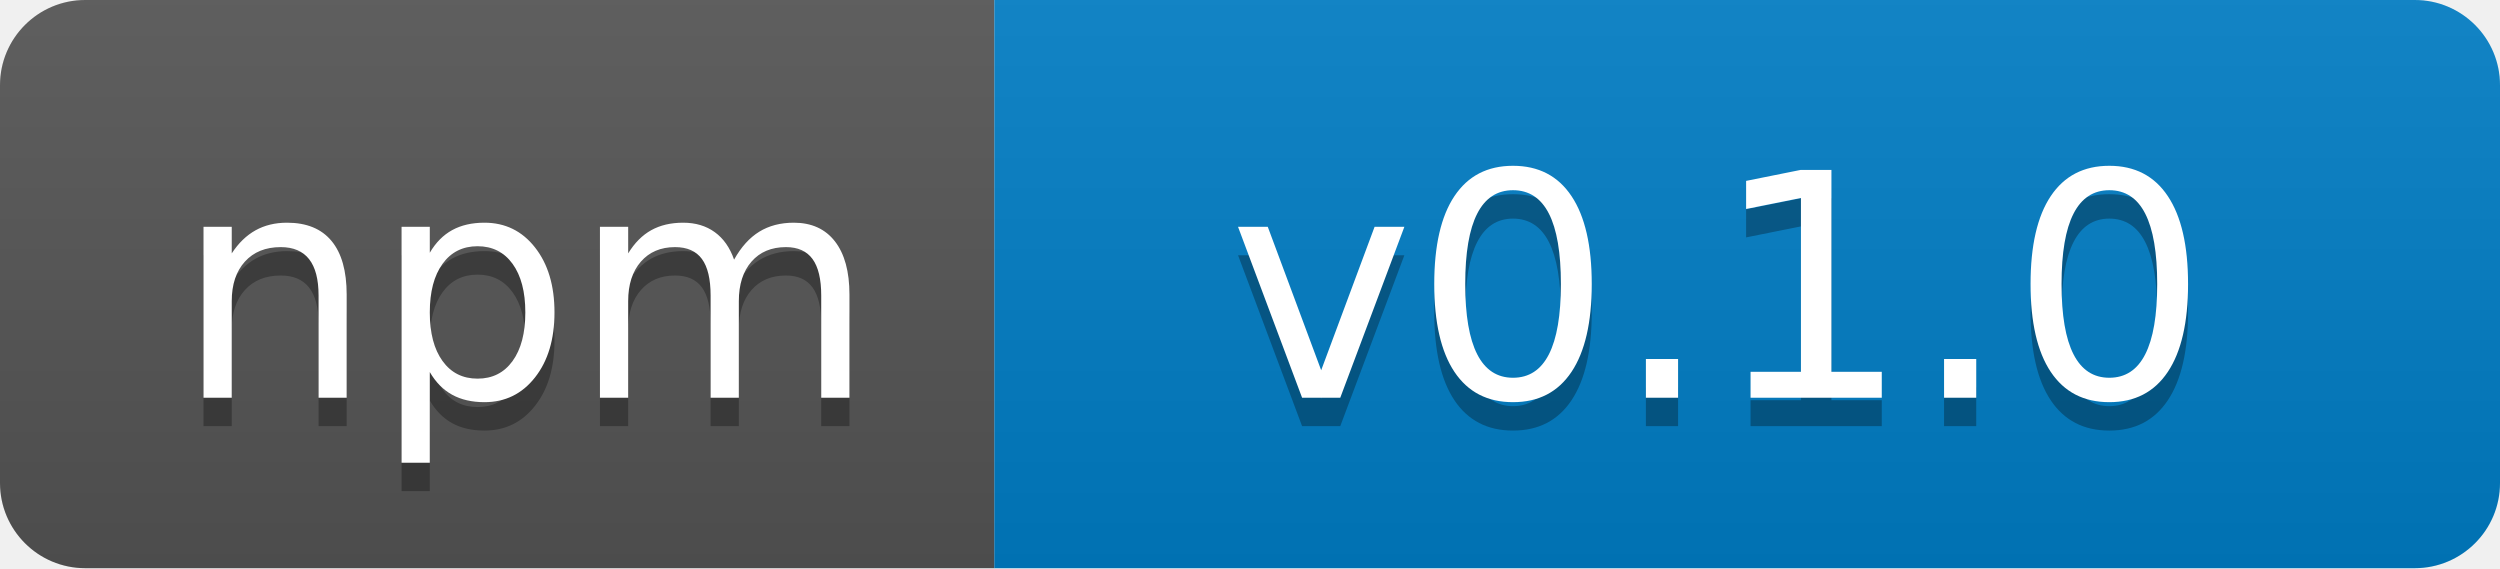
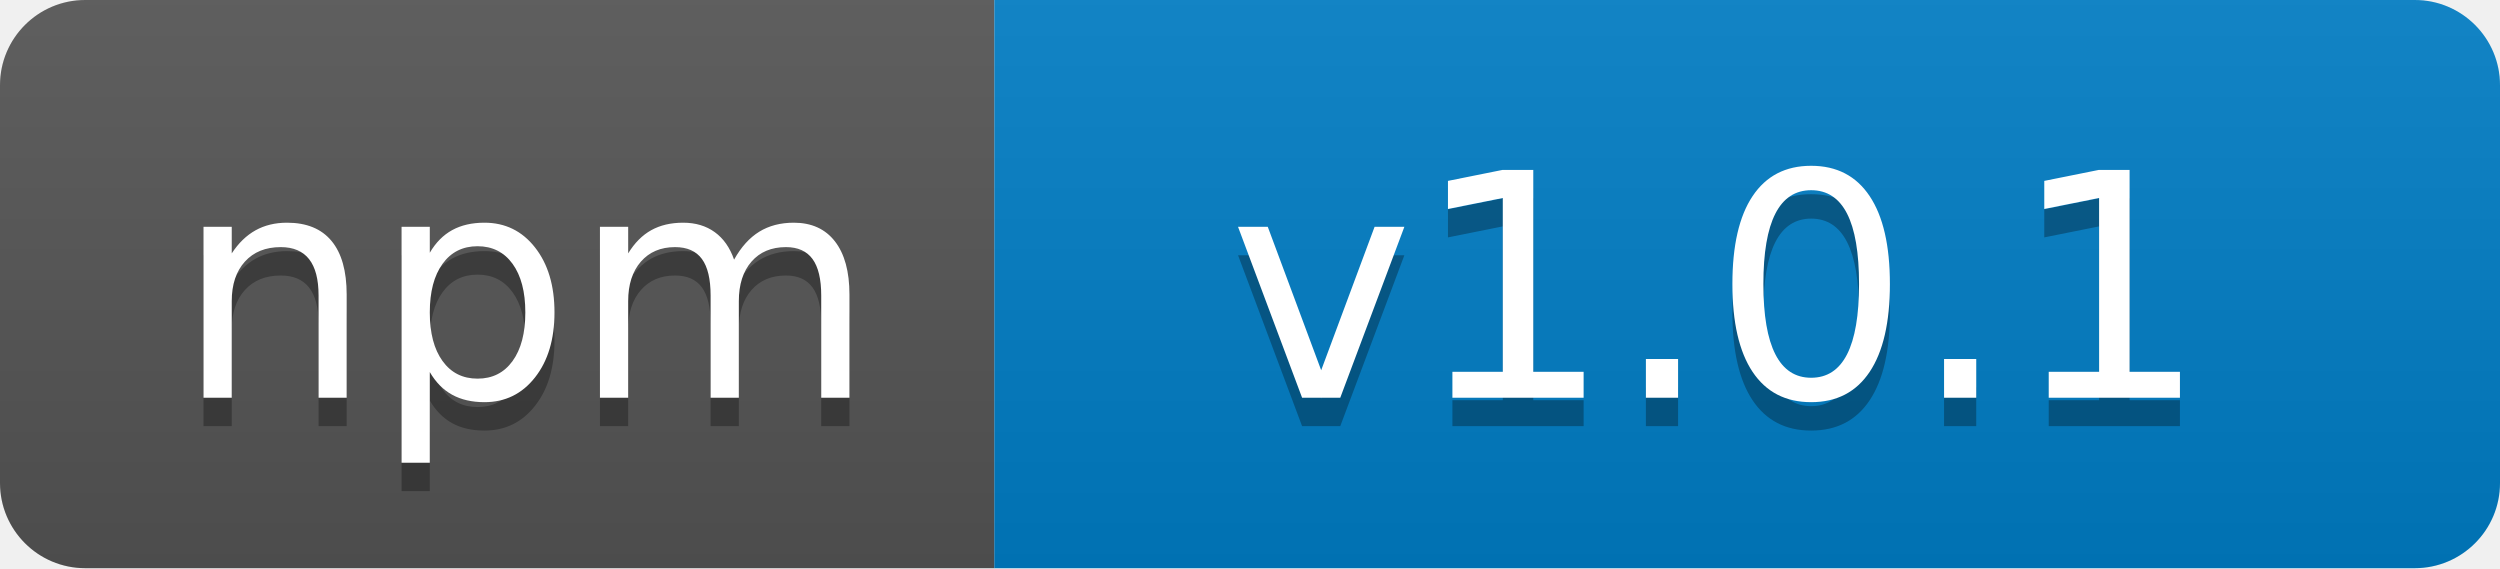
<svg xmlns="http://www.w3.org/2000/svg" width="88" height="20">
  <linearGradient id="b" x2="0" y2="100%">
    <stop offset="0" stop-color="#bbb" stop-opacity=".1" />
    <stop offset="1" stop-opacity=".1" />
  </linearGradient>
  <clipPath id="a">
    <rect width="88" height="20" rx="3" fill="#fff" />
  </clipPath>
  <g clip-path="url(#a)">
    <path fill="#555" d="M0 0h35v20H0z" />
    <path fill="#007ec6" d="M35 0h53v20H35z" />
    <path fill="url(#b)" d="M0 0h88v20H0z" />
  </g>
  <g fill="#fff" text-anchor="middle" font-family="DejaVu Sans,Verdana,Geneva,sans-serif" font-size="110">
    <text x="185" y="150" fill="#010101" fill-opacity=".3" transform="scale(.1)" textLength="250">npm</text>
    <text x="185" y="140" transform="scale(.1)" textLength="250">npm</text>
-     <text x="605" y="150" fill="#010101" fill-opacity=".3" transform="scale(.1)" textLength="430">v0.1.0</text>
-     <text x="605" y="140" transform="scale(.1)" textLength="430">v0.1.0</text>
+     <text x="605" y="150" fill="#010101" fill-opacity=".3" transform="scale(.1)" textLength="430">v1.0.1</text>
+     <text x="605" y="140" transform="scale(.1)" textLength="430">v1.0.1</text>
  </g>
</svg>
